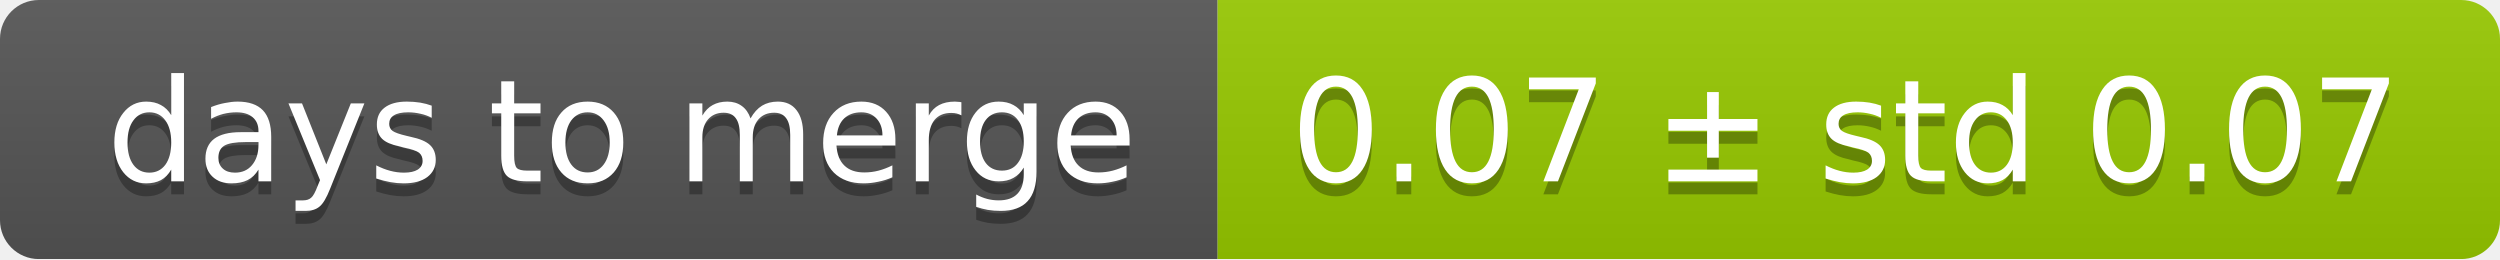
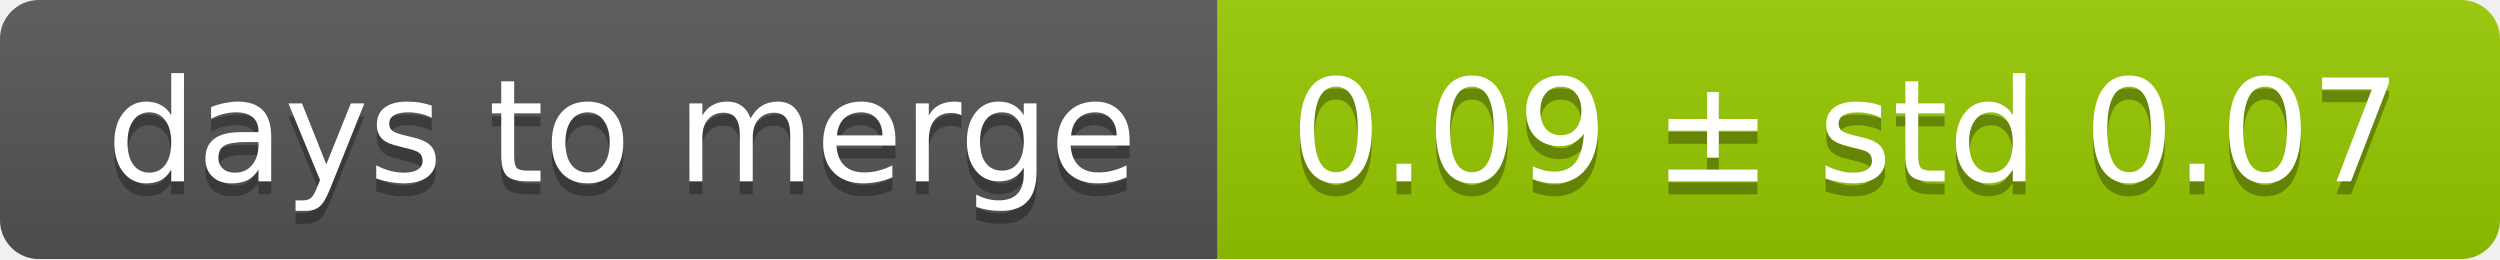
<svg xmlns="http://www.w3.org/2000/svg" width="193" height="20">
  <linearGradient id="smooth" x2="0" y2="100%">
    <stop offset="0" stop-color="#bbb" stop-opacity=".1" />
    <stop offset="1" stop-opacity=".1" />
  </linearGradient>
  <mask id="round">
    <rect width="193" height="20" rx="3" fill="#fff" />
  </mask>
  <g mask="url(#round)">
    <rect width="94" height="20" fill="#555" />
    <rect x="94" width="99" height="20" fill="#97ca00" />
    <rect width="193" height="20" fill="url(#smooth)" />
  </g>
  <g fill="#fff" text-anchor="middle" font-family="DejaVu Sans,Verdana,Geneva,sans-serif" font-size="11">
    <text x="48" y="15" fill="#010101" fill-opacity=".3">days to merge</text>
    <text x="48" y="14">days to merge</text>
-     <text x="142.5" y="15" fill="#010101" fill-opacity=".3">0.07 ± std 0.07</text>
-     <text x="142.5" y="14">0.07 ± std 0.07</text>
+     <text x="142.5" y="15" fill="#010101" fill-opacity=".3">0.09 ± std 0.07</text>
+     <text x="142.5" y="14">0.09 ± std 0.07</text>
  </g>
</svg>
